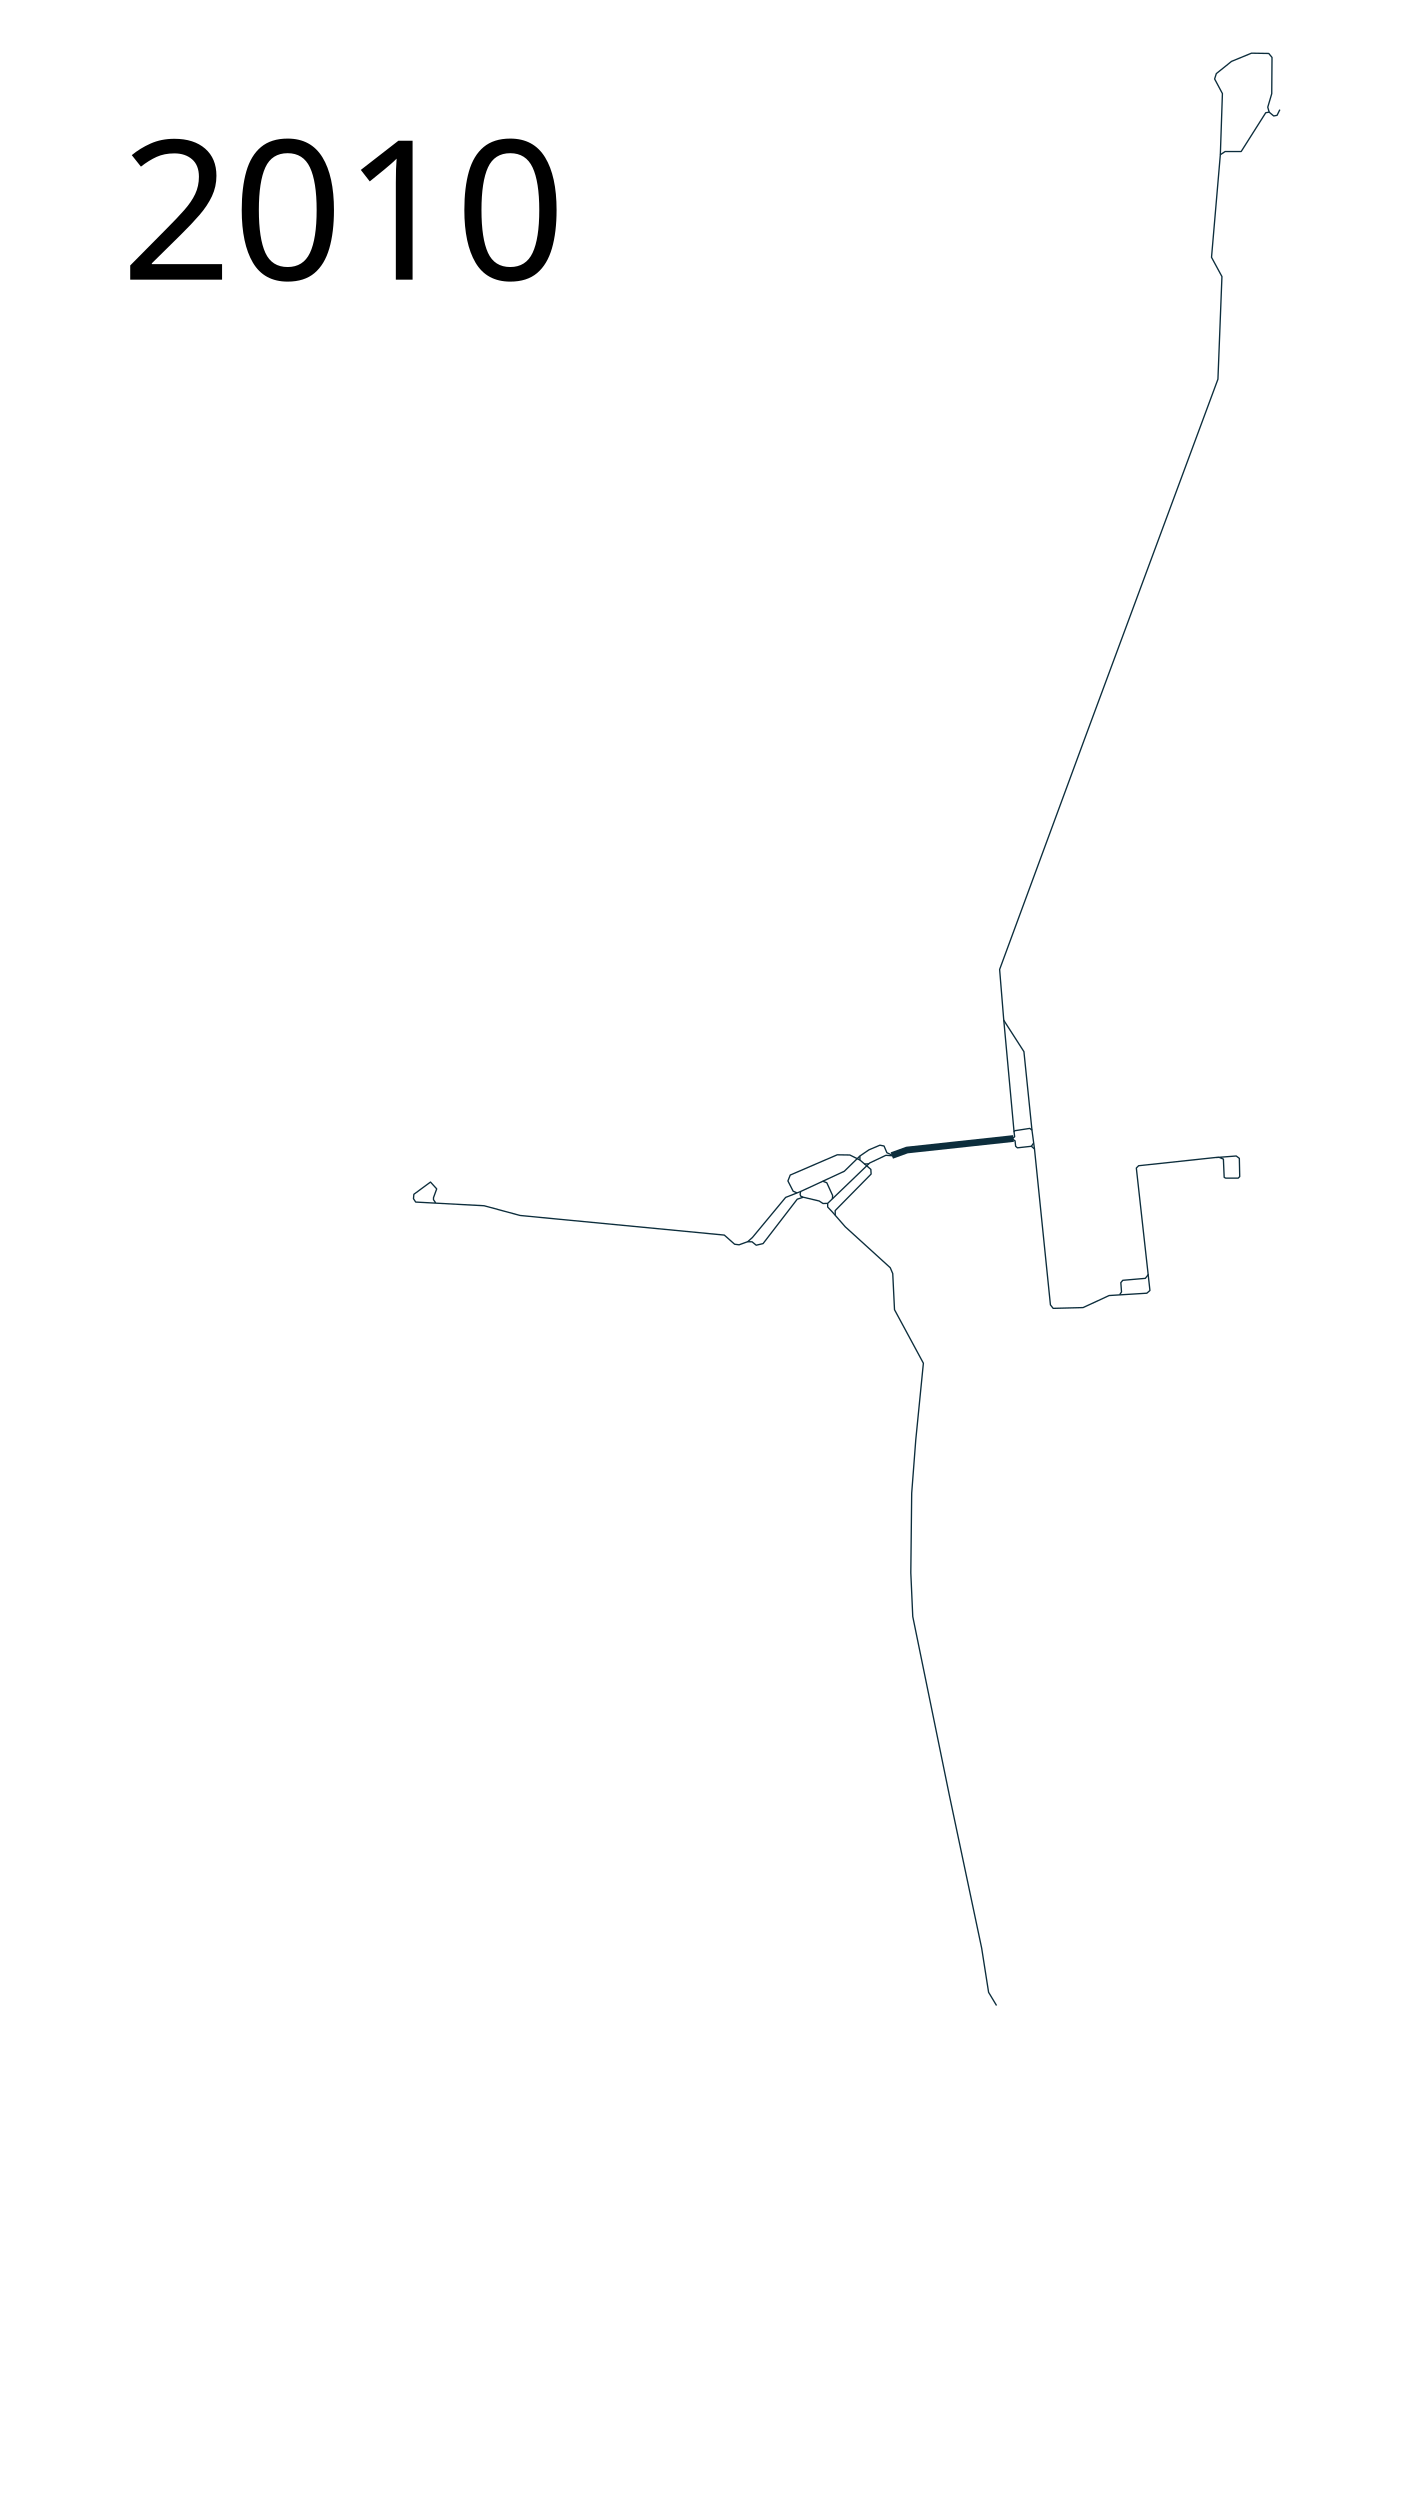
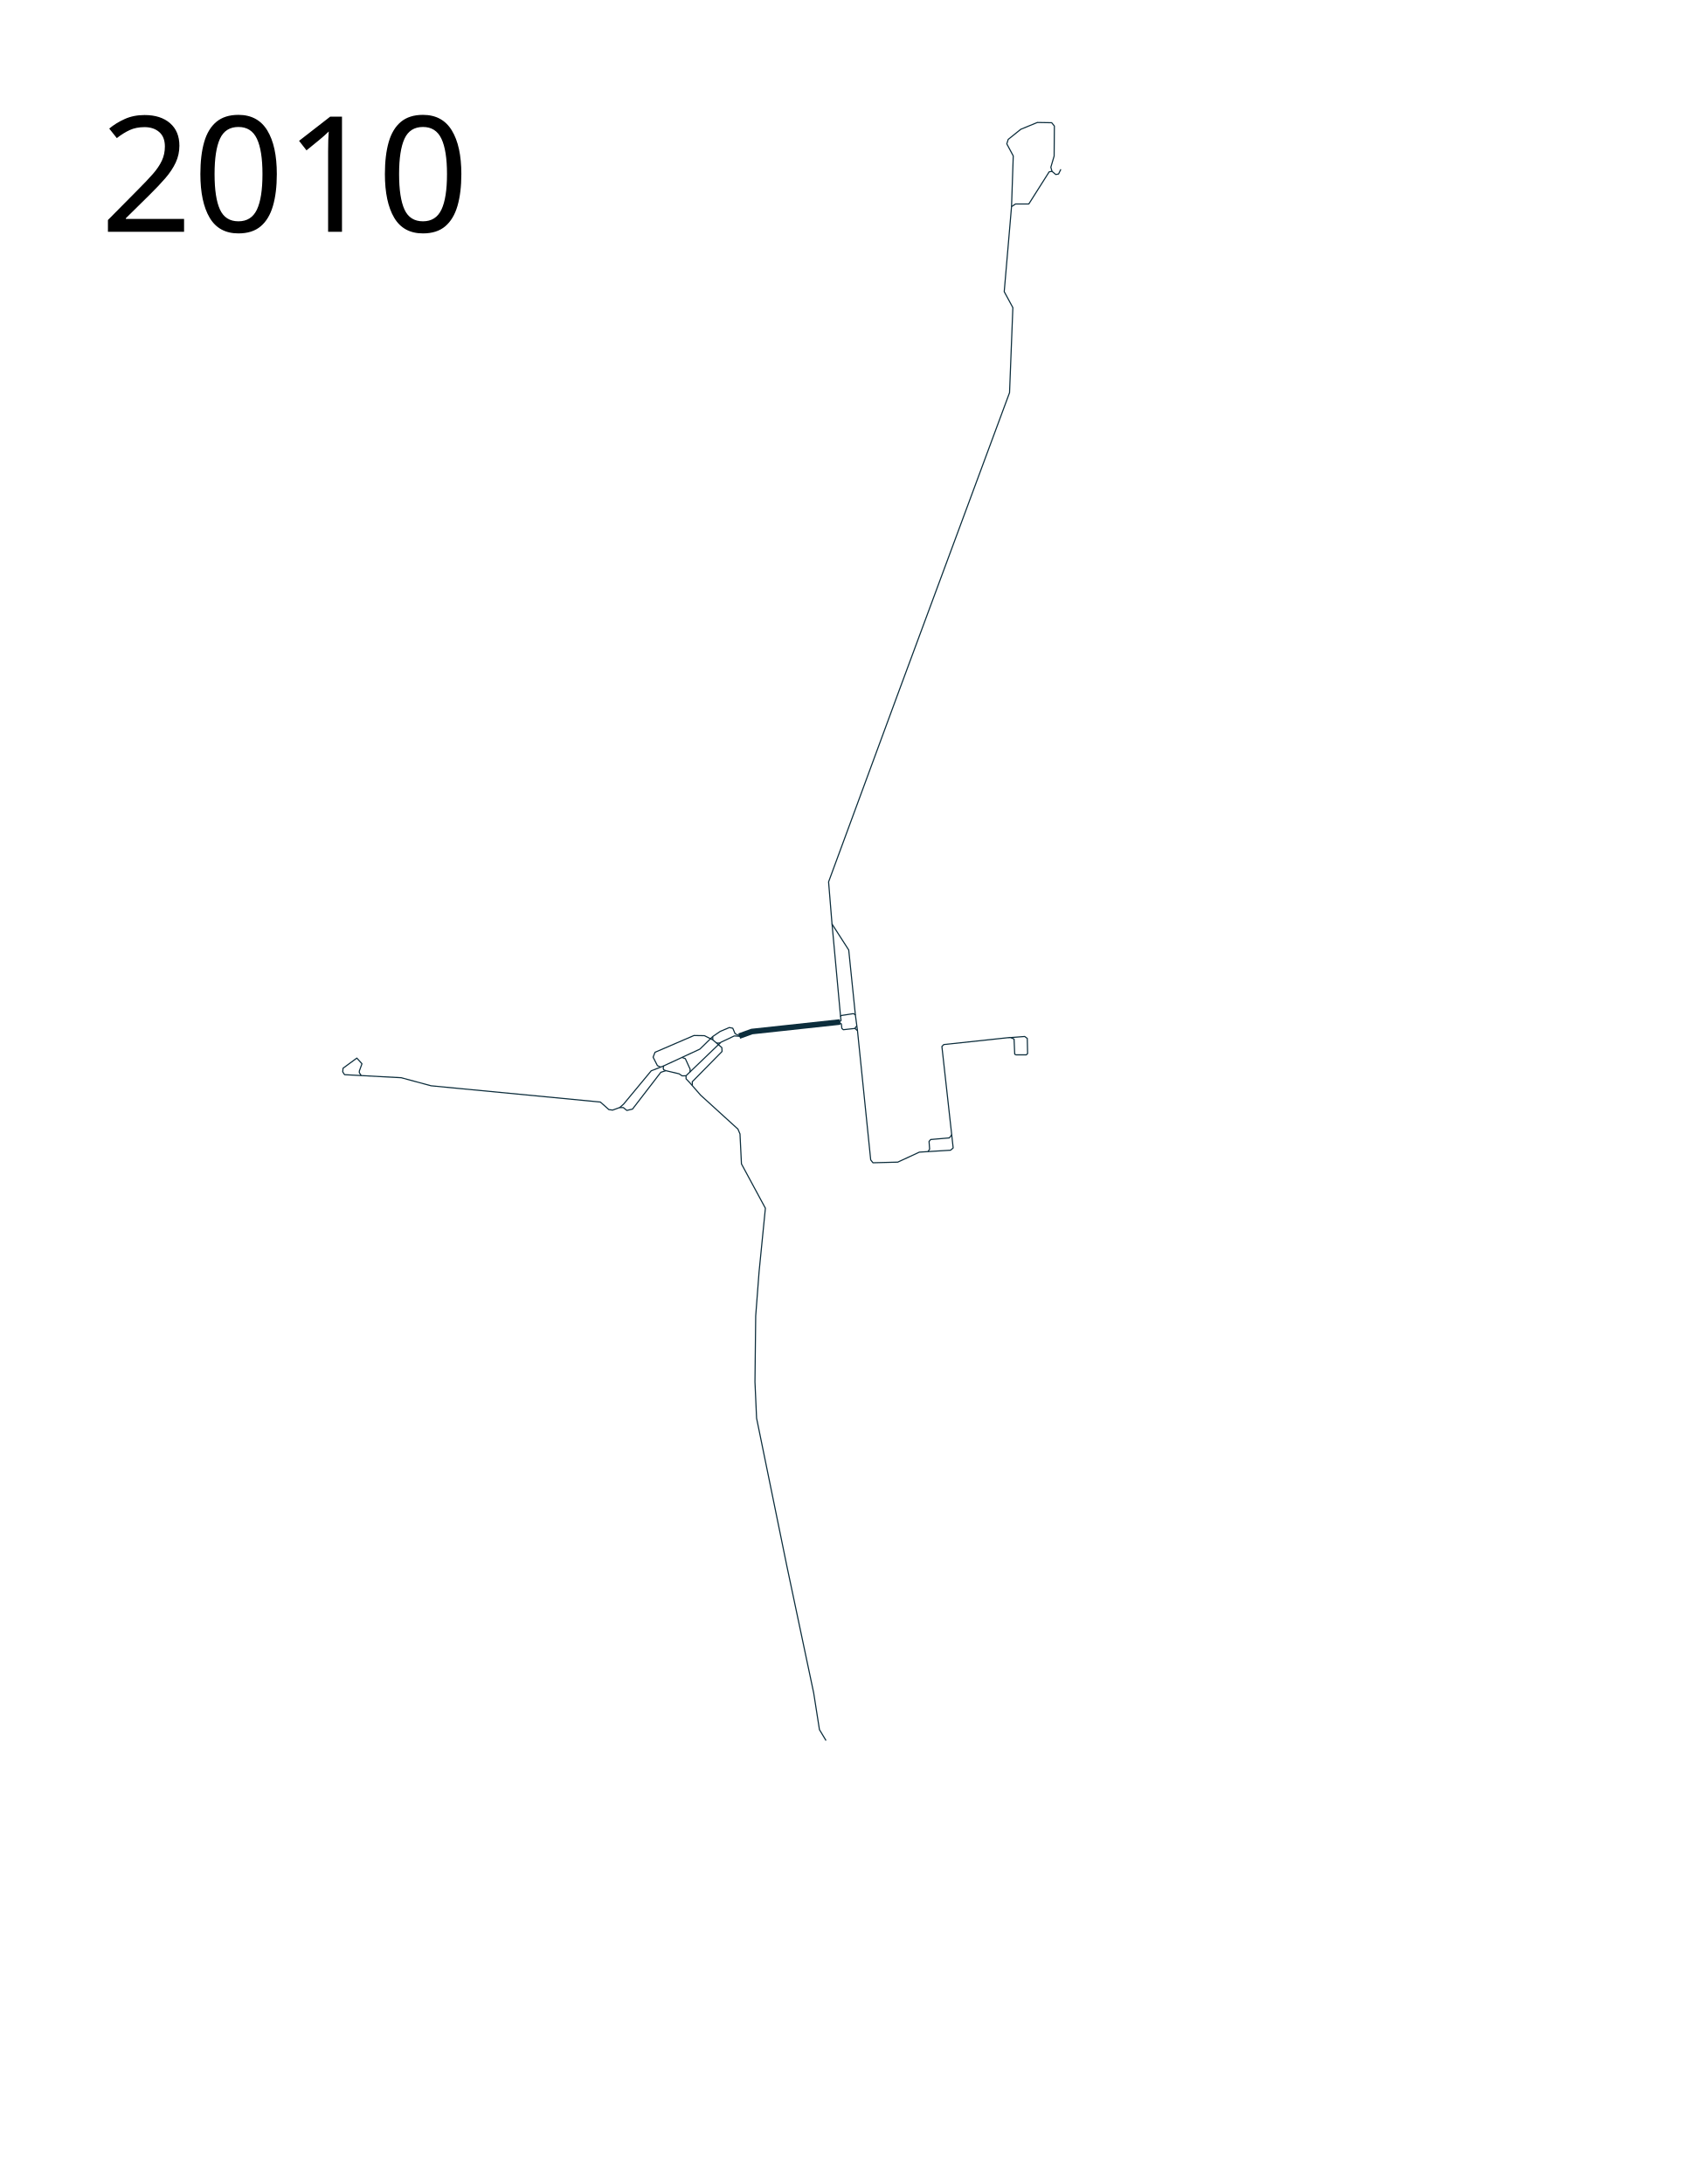
- <svg xmlns="http://www.w3.org/2000/svg" width="1050" height="1850">
+ <svg xmlns="http://www.w3.org/2000/svg" width="1500" height="1950" viewBox="0 -70 1500 1950">
  <path d="M659.942 855.083l11.239-4.065 78.81-8.528" fill="none" stroke="#0c2d3c" stroke-width="5" stroke-linejoin="round" />
  <path d="M749.128 842.777l2.013 1.438.432 4.027 1.294 1.151 10.355-1.15 2.301 2.013 11.793 115.342 2.014 2.589 22.148-.575 19.271-8.917 27.901-1.726 2.301-2.013-10.067-90.606 1.726-1.726 59.253-6.328 3.452 1.438.575 13.52 1.15.575h9.205l1.15-1.151-.287-13.519-2.302-1.726-14.957 1.15" fill="none" stroke="#0c2d3c" stroke-width="1px" stroke-linejoin="round" />
  <path d="M765.523 850.256l-1.87-13.95-1.582-1.295-11.217 1.726-.432 1.007.432 3.451-2.014 1.582M594.258 885.996l-4.309 1.414-25.284 32.852-5.062 1.192-3.086-2.522-3.325-.054-6.273 2.28-3.308-.431-7.622-6.76-125.841-12.08-25.312-2.445-26.606-7.191-50.62-2.724-1.641-2.503.281-3.253 12.31-9.046 4.597 5.042-2.373 6.525v1.483l1.631 2.373M661.242 855.3l-4.936-2.284-2.12-4.969-3.05-.61-8.136 3.457-6.695 4.568.057 2.979 8.062 6.894.203 3.458-26.589 27.035.051 3.36" fill="none" stroke="#0c2d3c" stroke-width="1px" stroke-linejoin="round" />
  <path d="M553.102 919.03l3.66-3.254 24.61-29.695 11.069-4.362" fill="none" stroke="#0c2d3c" stroke-width="1px" stroke-linejoin="round" />
-   <text style="line-height:125%;-inkscape-font-specification:Sans" y="206.961" x="89.453" font-weight="400" font-size="12px" font-family="Sans" letter-spacing="0" word-spacing="0">
-     <tspan y="206.961" x="89.453" font-size="144px">2010</tspan>
+   <text style="line-height:125%;-inkscape-font-specification:Sans" y="136.961" x="89.453" font-weight="400" font-size="12px" font-family="Sans" letter-spacing="0" word-spacing="0">
+     <tspan y="136.961" x="89.453" font-size="144px">2010</tspan>
  </text>
  <path d="M849.91 942.963l-2.373 3.02-16.683 1.439-1.439 1.725.504 6.904-1.366 2.013" fill="none" stroke="#0c2d3c" stroke-linejoin="round" />
  <path d="M763.653 836.305l-5.952-58.097-15.016-23.358M737.437 1484.072l-5.874-9.757-5.131-32.697-23.858-112.864-27.134-132.526-1.442-32.378.655-58.857 3.015-39.456 5.637-56.76-21.367-39.587-1.31-26.741-1.836-4.326-33.295-30.28-9.832-11.274-3.186-3.359v-2.726l31.093-29.887 11.955-5.663 5.715.367M763.222 848.242l1.618-2.336M636.305 855.462l-11.496 11.254-32.368 15.003-.363 2.082.4 1.305 1.85.82 11.869 2.813 2.818 1.854 3.464-.11" fill="none" stroke="#0c2d3c" stroke-width="1px" stroke-linejoin="round" />
  <path d="M615.985 887.256l.148-2.595-4.3-9.417-3.115-1.187M589.735 882.733l-2.818-1.26-3.856-7.564 1.706-4.375 34.777-14.979 9.344.148 7.474 3.738M639.566 861.377l3.448-.148M750.422 837.744l-7.737-84.006-2.966-36.335 62.659-169.994 98.893-266.815 2.966-75.932-7.712-14.238 6.525-75.932 3.56-2.373h11.864l18.168-28.697 2.52-.445 3.374 2.83 2.485-.457 2.076-4.227" fill="none" stroke="#0c2d3c" stroke-width="1px" stroke-linejoin="round" />
  <path d="M939.163 82.977l-1.016-3.67 2.936-9.963.21-26.846-2.412-2.937-12.794-.21-14.786 6.083-11.221 9.019-1.259 3.985 5.768 10.8-1.539 45.254" fill="none" stroke="#0c2d3c" stroke-width="1px" stroke-linejoin="round" />
</svg>
